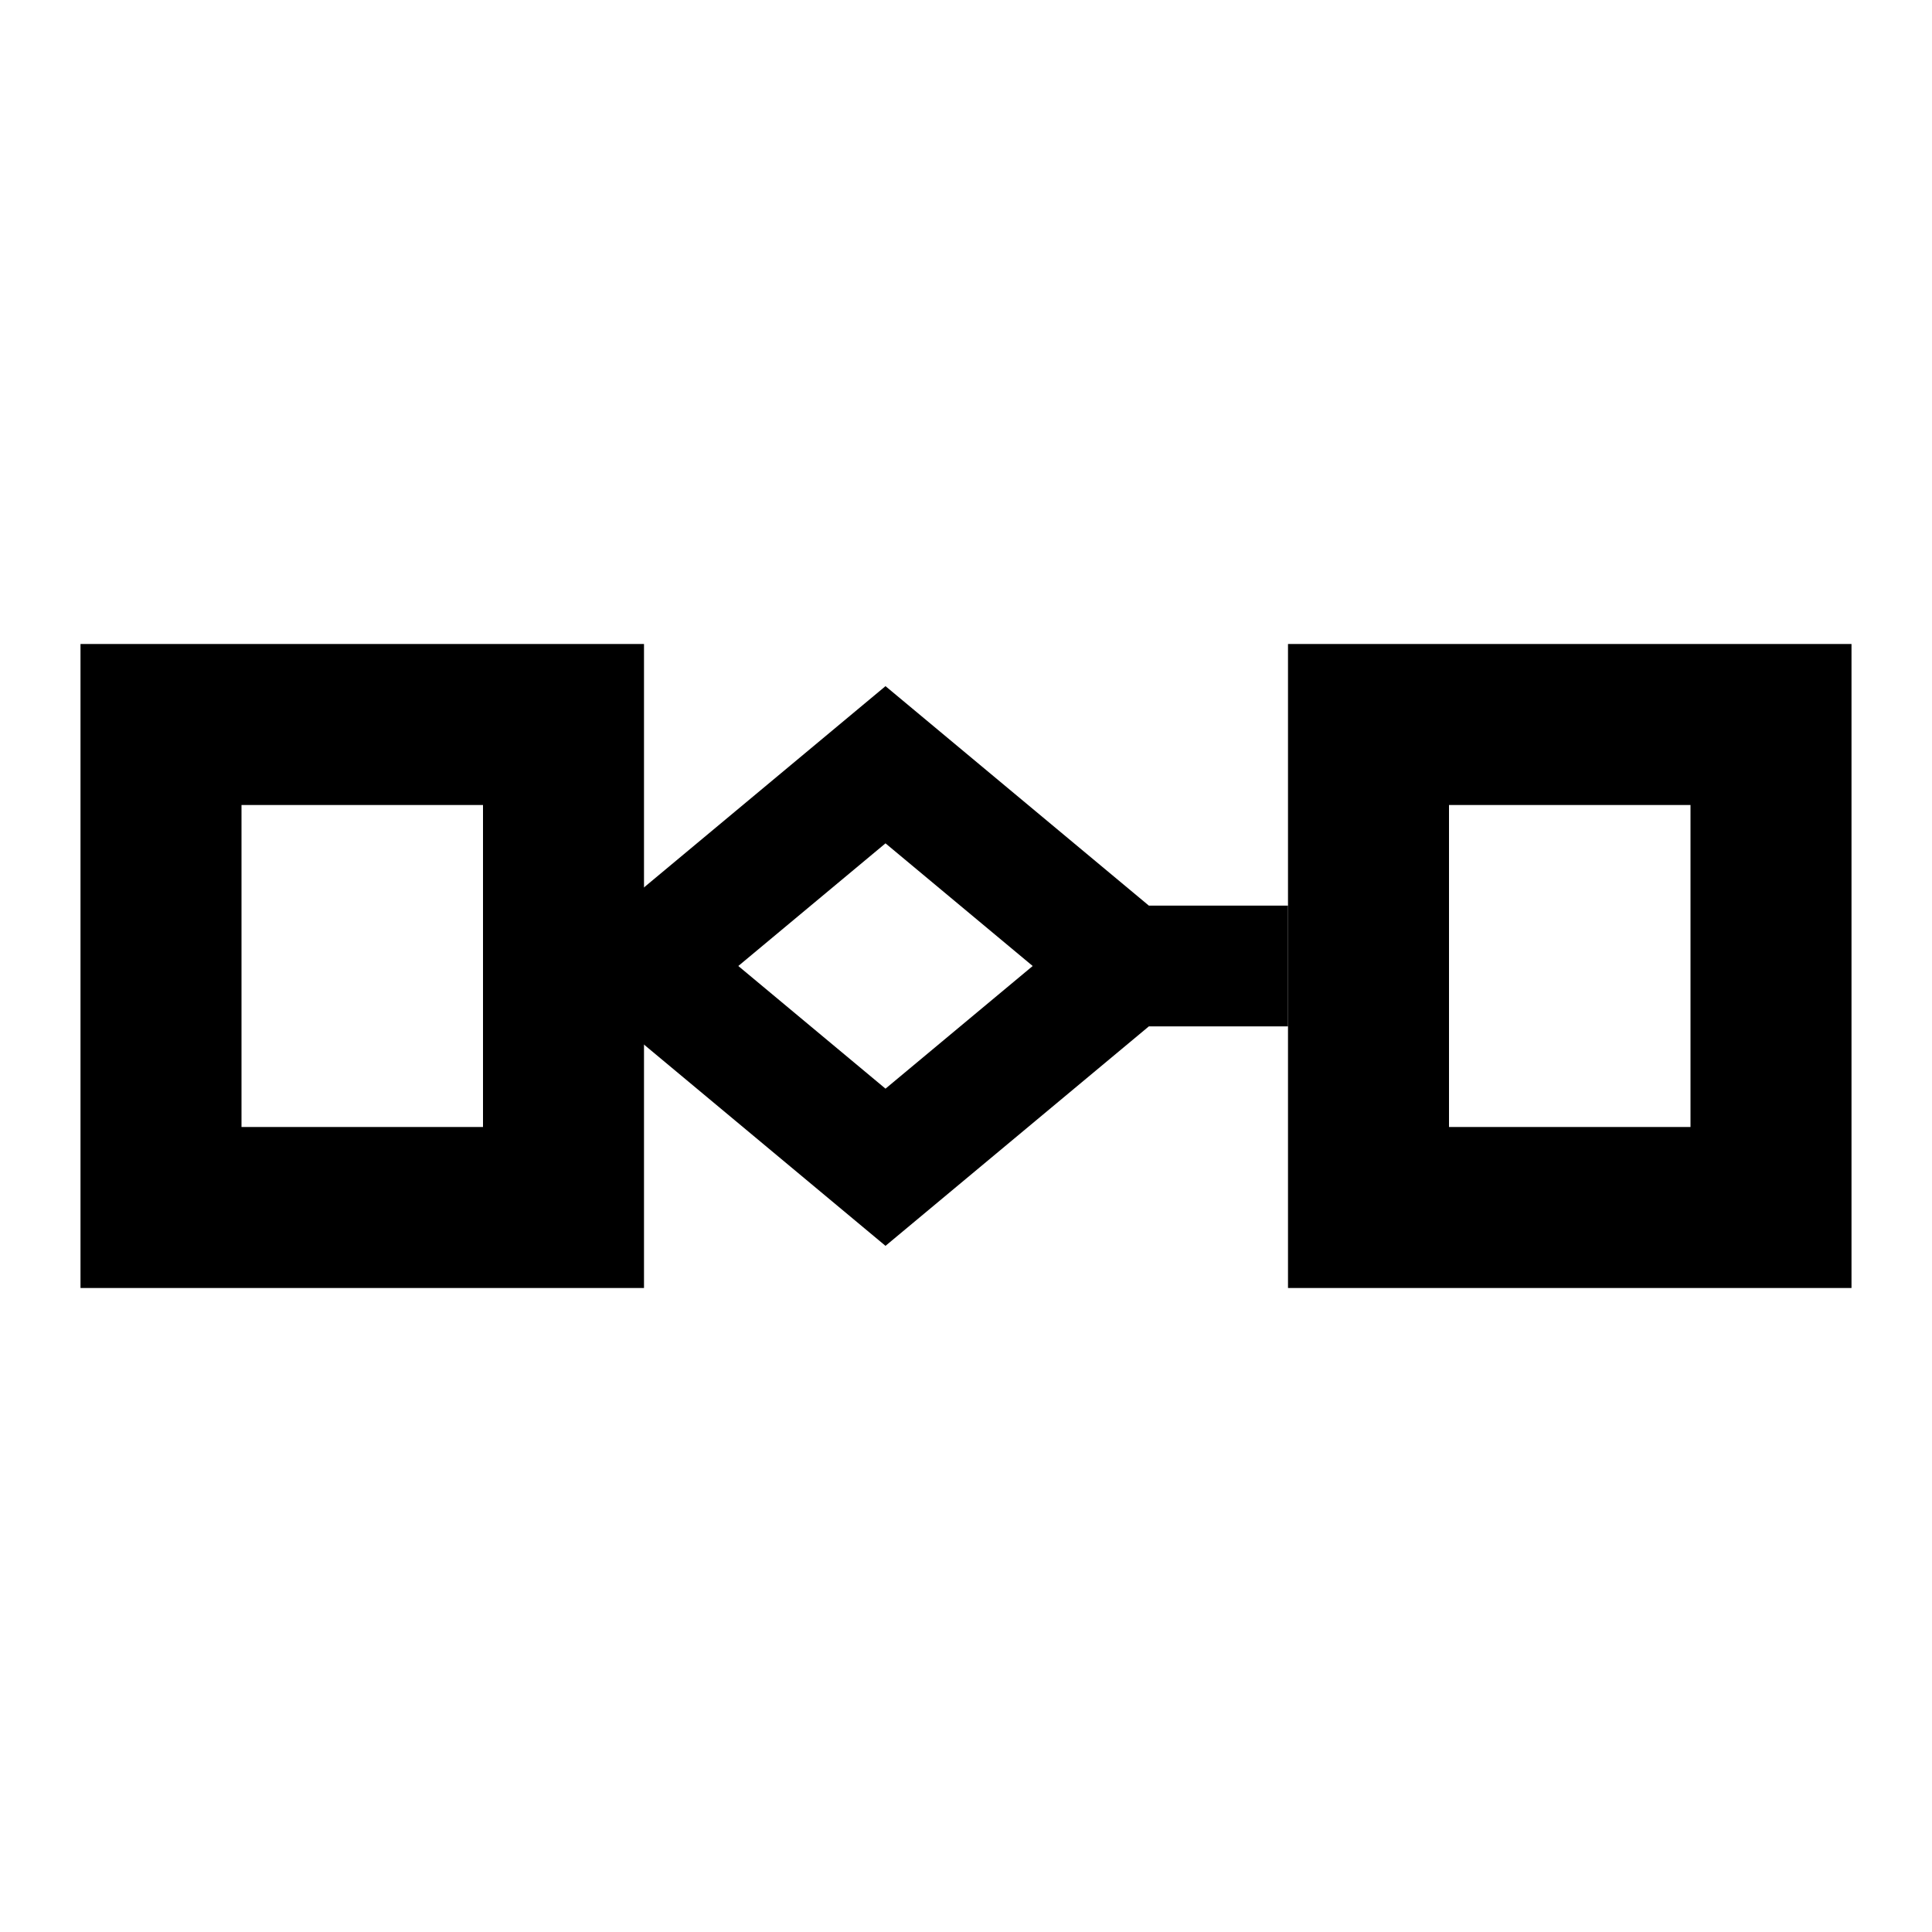
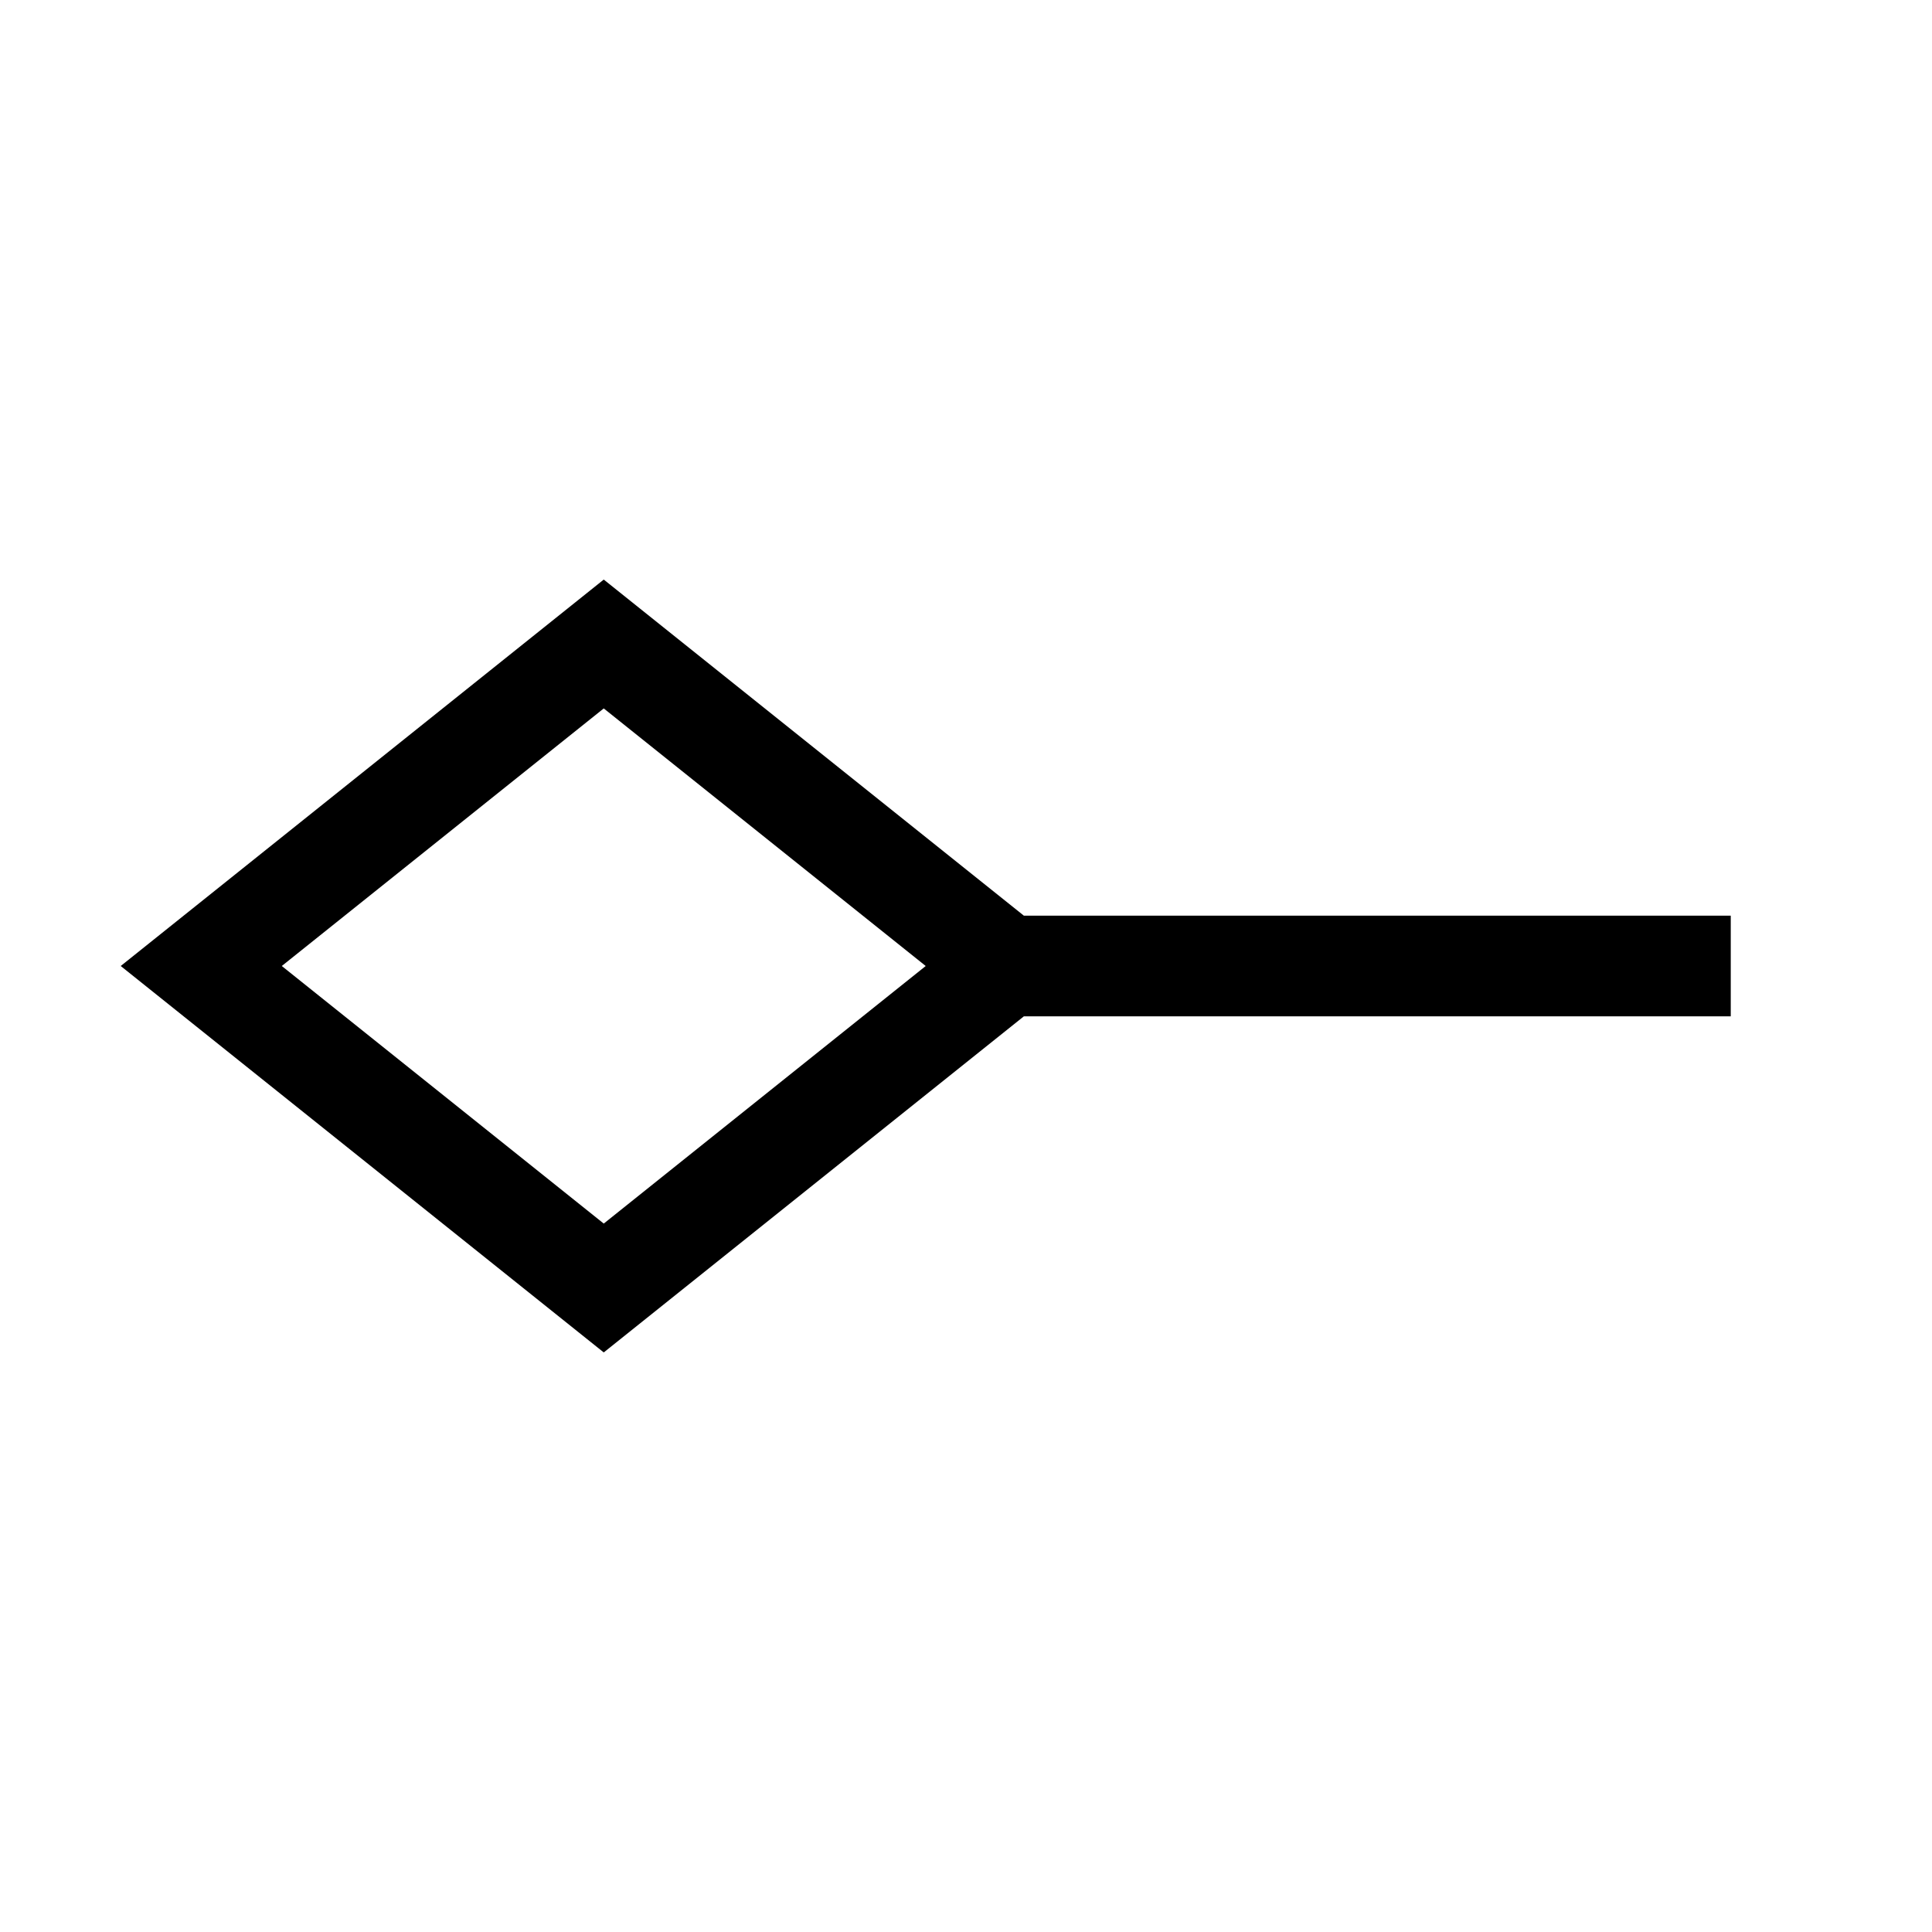
<svg xmlns="http://www.w3.org/2000/svg" viewBox="0 0 24 24" width="24" height="24">
-   <path fill="#000" fill-rule="evenodd" d="M1 8h7v8H1V8zm2 2v4h3v-4H3zM16 8h7v8h-7V8zm2 2v4h3v-4h-3z" />
-   <path fill="none" stroke="#000" stroke-width="1.5" d="M8 12l3-2.5 3 2.5-3 2.5zM14 12h2" />
+   <path fill="none" stroke="#000" stroke-width="1.25" d="M2.5 12l5-4 5 4-5 4zM12.5 12h9" />
</svg>
